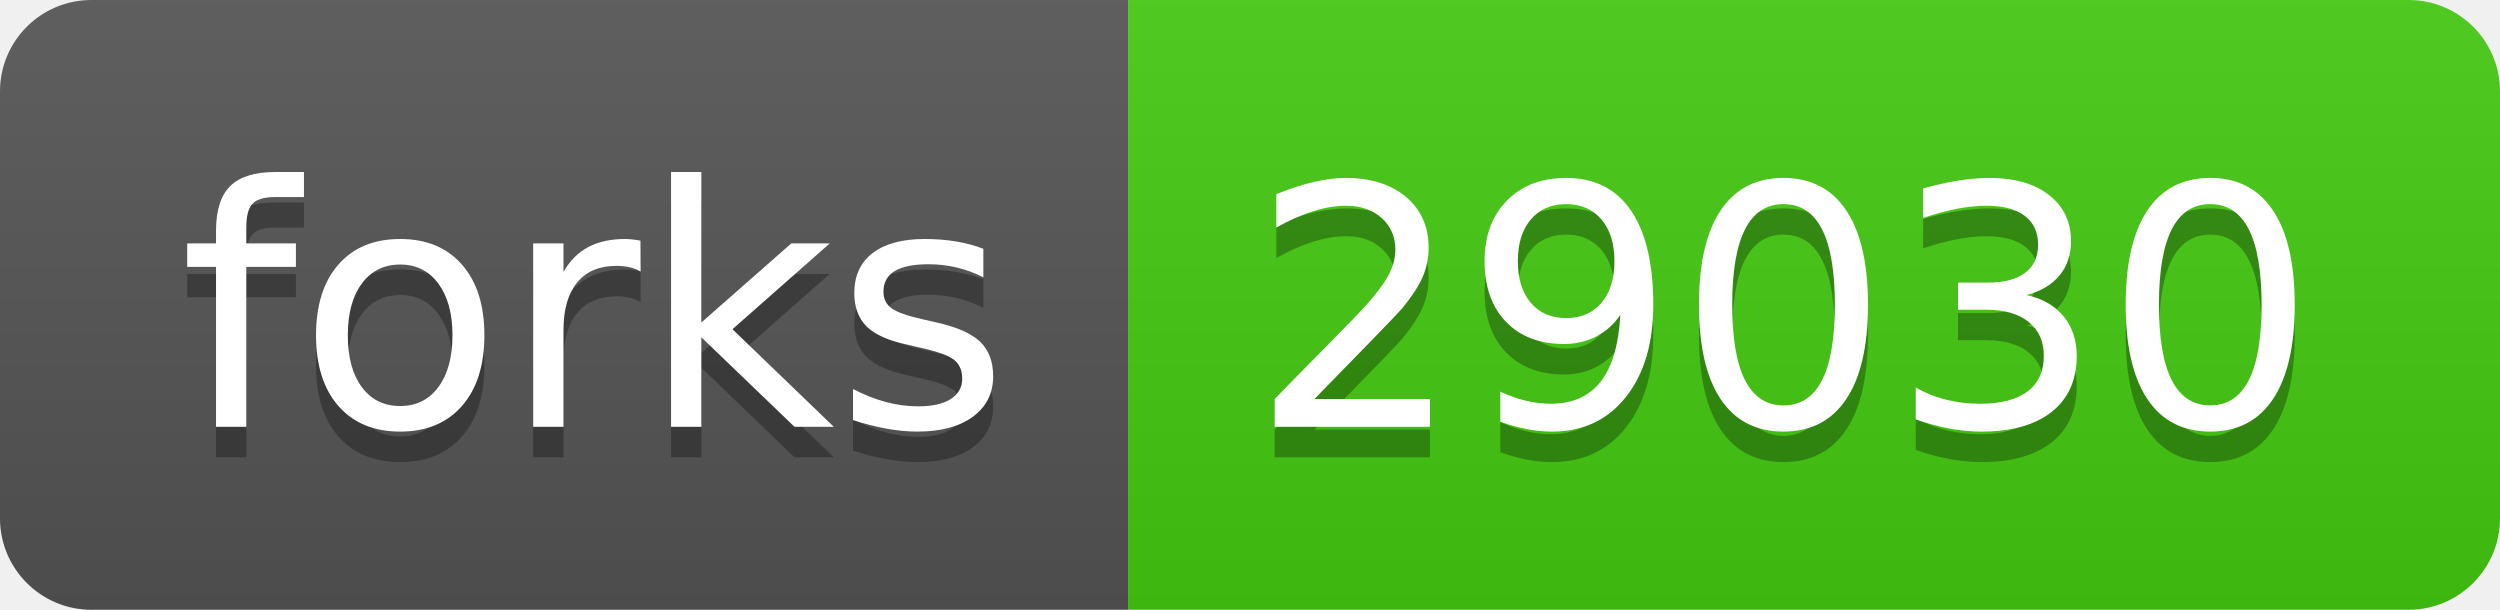
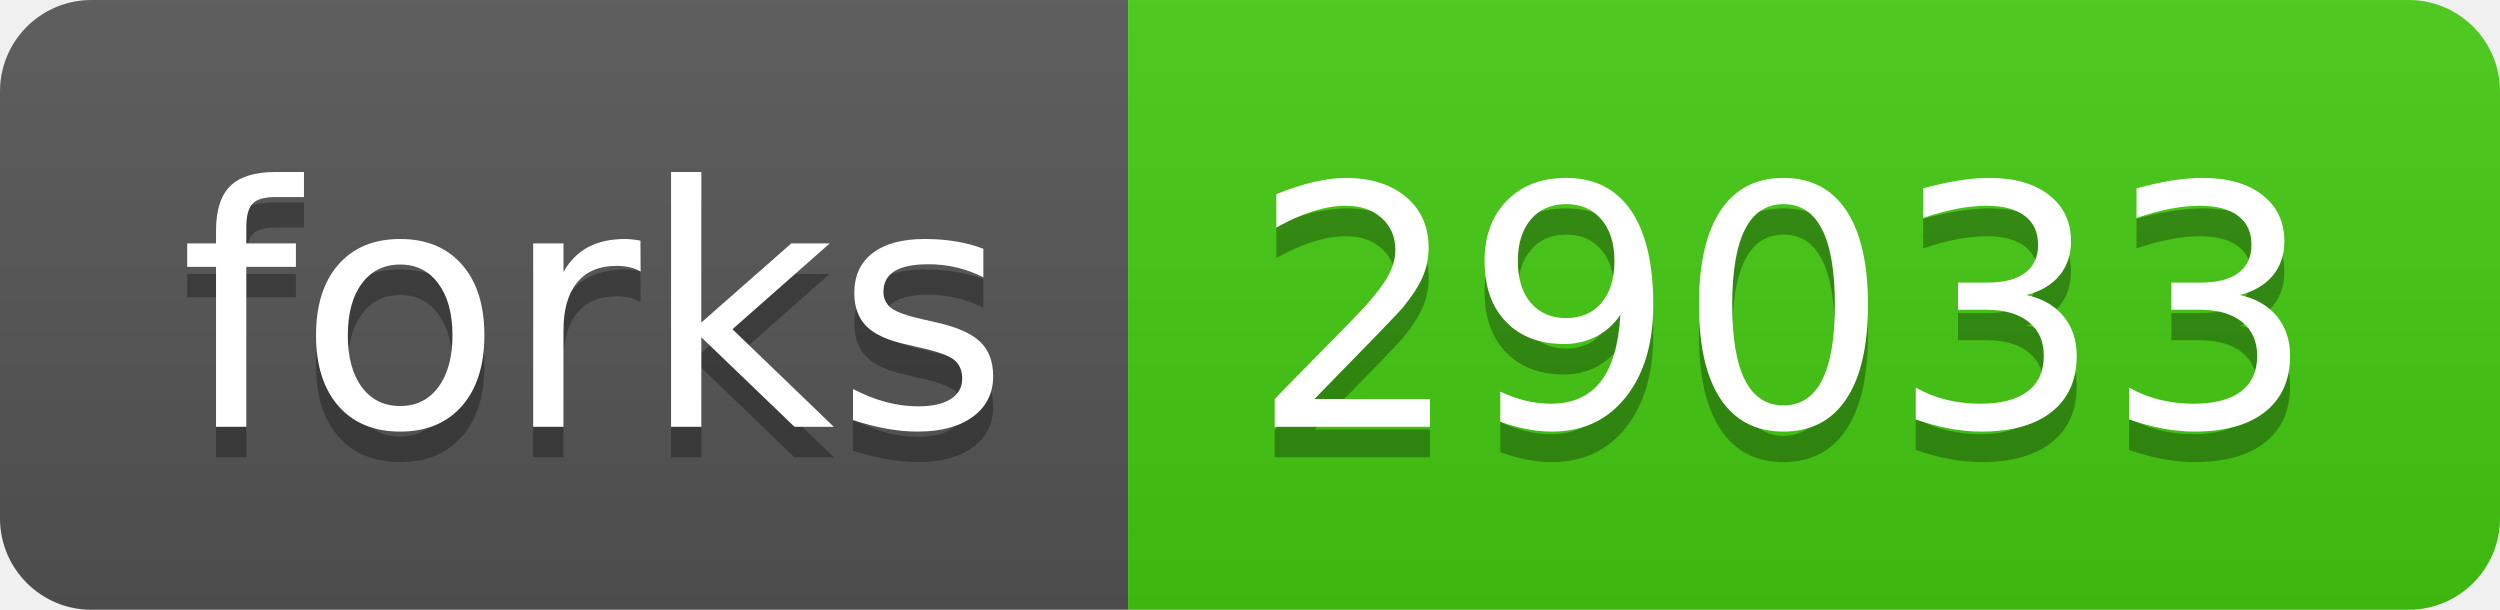
- <svg xmlns="http://www.w3.org/2000/svg" width="82" height="20" role="img" aria-label="forks: 29030">
+ <svg xmlns="http://www.w3.org/2000/svg" width="82" height="20" role="img" aria-label="forks: 29033">
  <linearGradient id="s" x2="0" y2="100%">
    <stop offset="0" stop-color="#bbb" stop-opacity=".1" />
    <stop offset="1" stop-opacity=".1" />
  </linearGradient>
  <clipPath id="r">
    <rect width="82" height="20" rx="3" fill="#fff" />
  </clipPath>
  <g clip-path="url(#r)">
    <rect width="37" height="20" fill="#555" />
    <rect x="37" width="45" height="20" fill="#4c1" />
    <rect width="82" height="20" fill="url(#s)" />
  </g>
  <g fill="#fff" text-anchor="middle" font-family="Verdana,Geneva,DejaVu Sans,sans-serif" text-rendering="geometricPrecision" font-size="110">
    <text aria-hidden="true" x="195" y="150" fill="#010101" fill-opacity=".3" transform="scale(.1)" textLength="270">forks</text>
    <text x="195" y="140" transform="scale(.1)" fill="#fff" textLength="270">forks</text>
-     <text aria-hidden="true" x="585" y="150" fill="#010101" fill-opacity=".3" transform="scale(.1)" textLength="350">29030</text>
-     <text x="585" y="140" transform="scale(.1)" fill="#fff" textLength="350">29030</text>
+     <text aria-hidden="true" x="585" y="150" fill="#010101" fill-opacity=".3" transform="scale(.1)" textLength="350">29033</text>
+     <text x="585" y="140" transform="scale(.1)" fill="#fff" textLength="350">29033</text>
  </g>
</svg>
